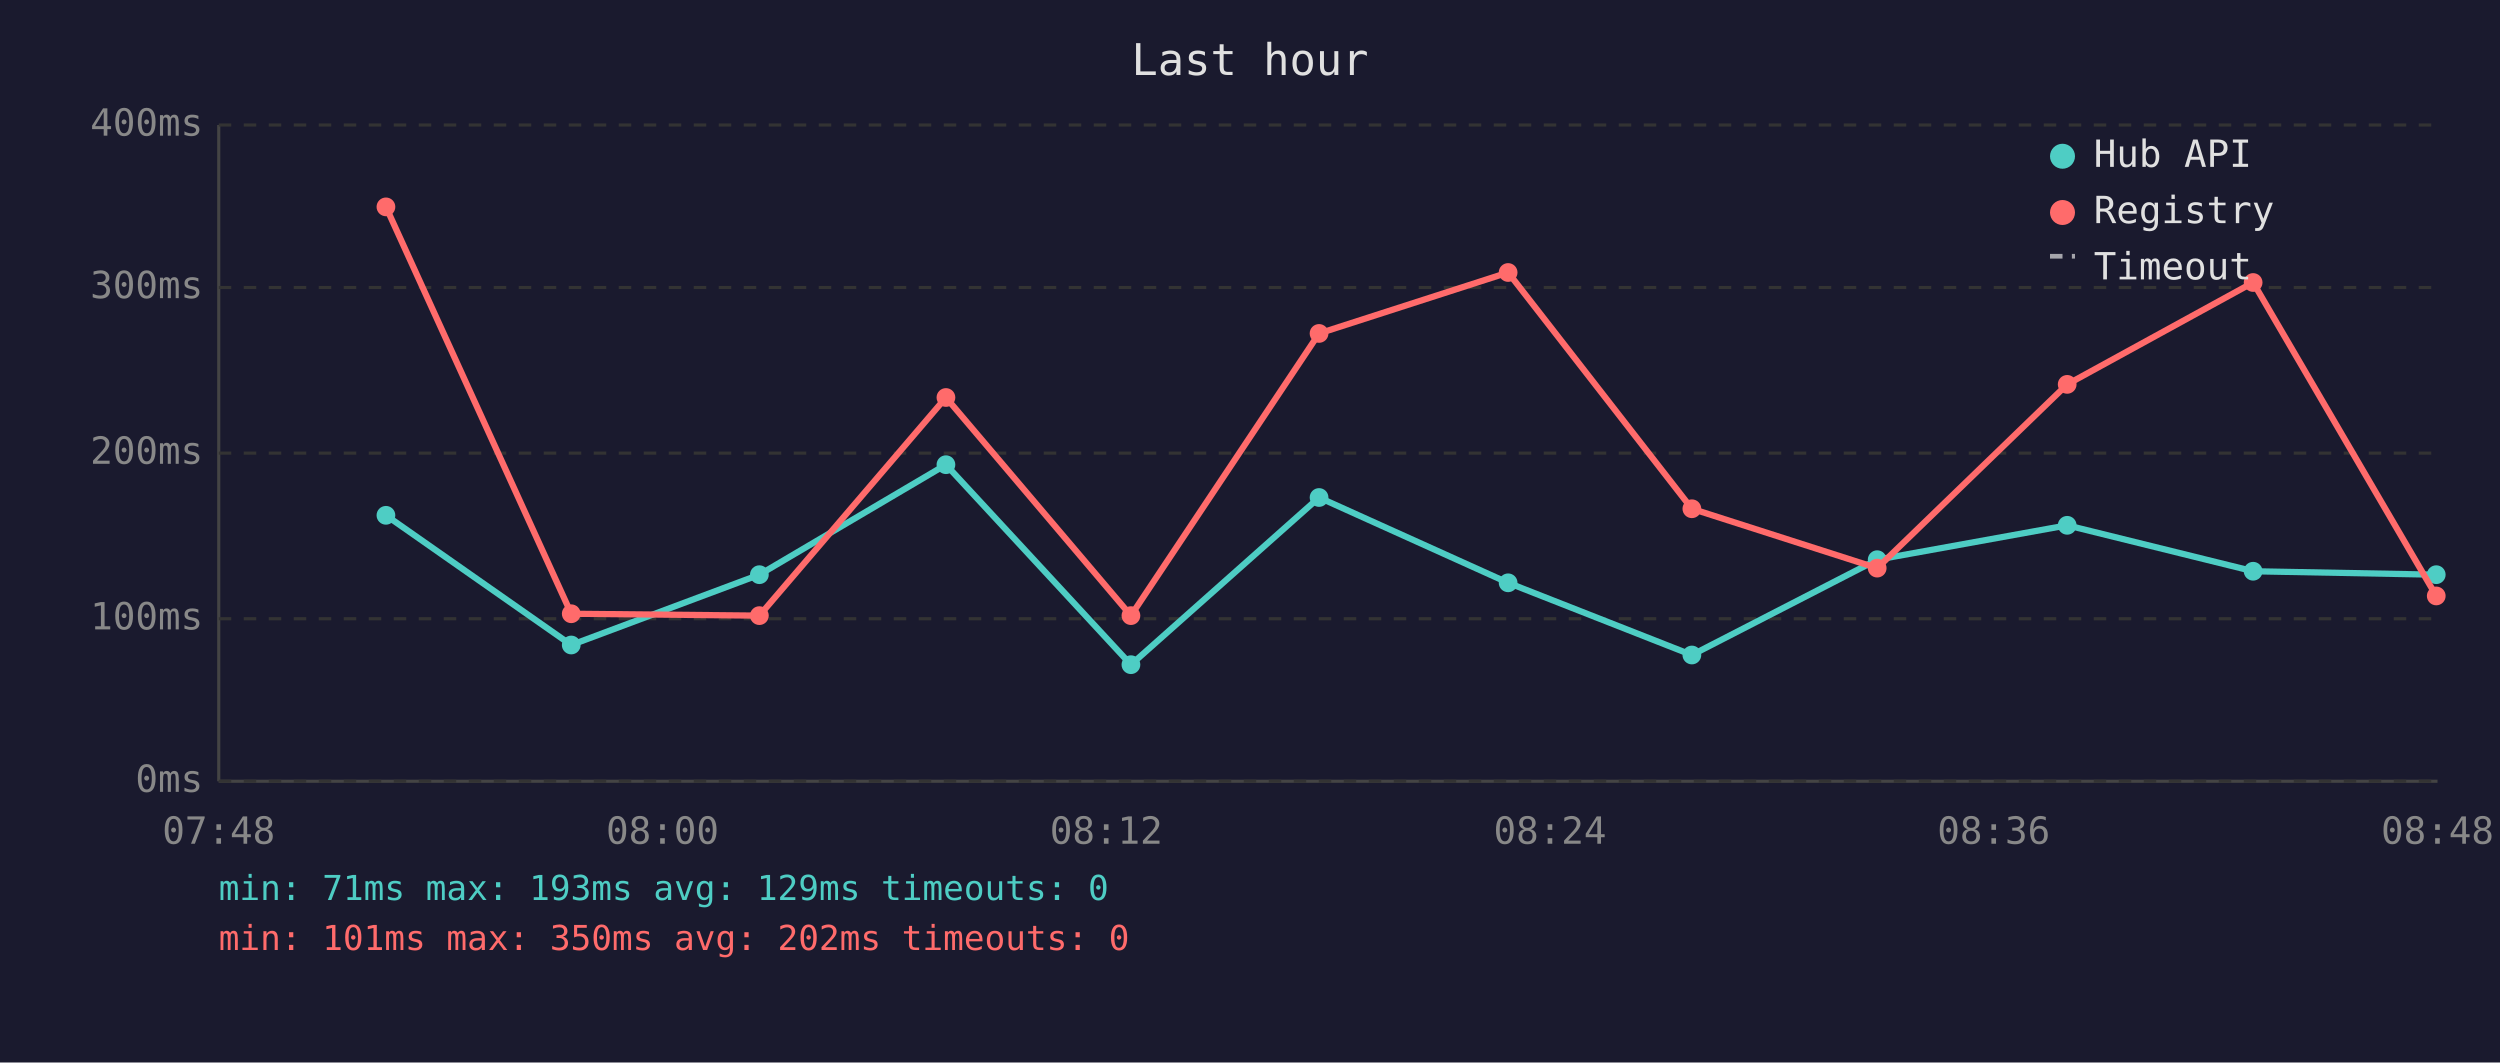
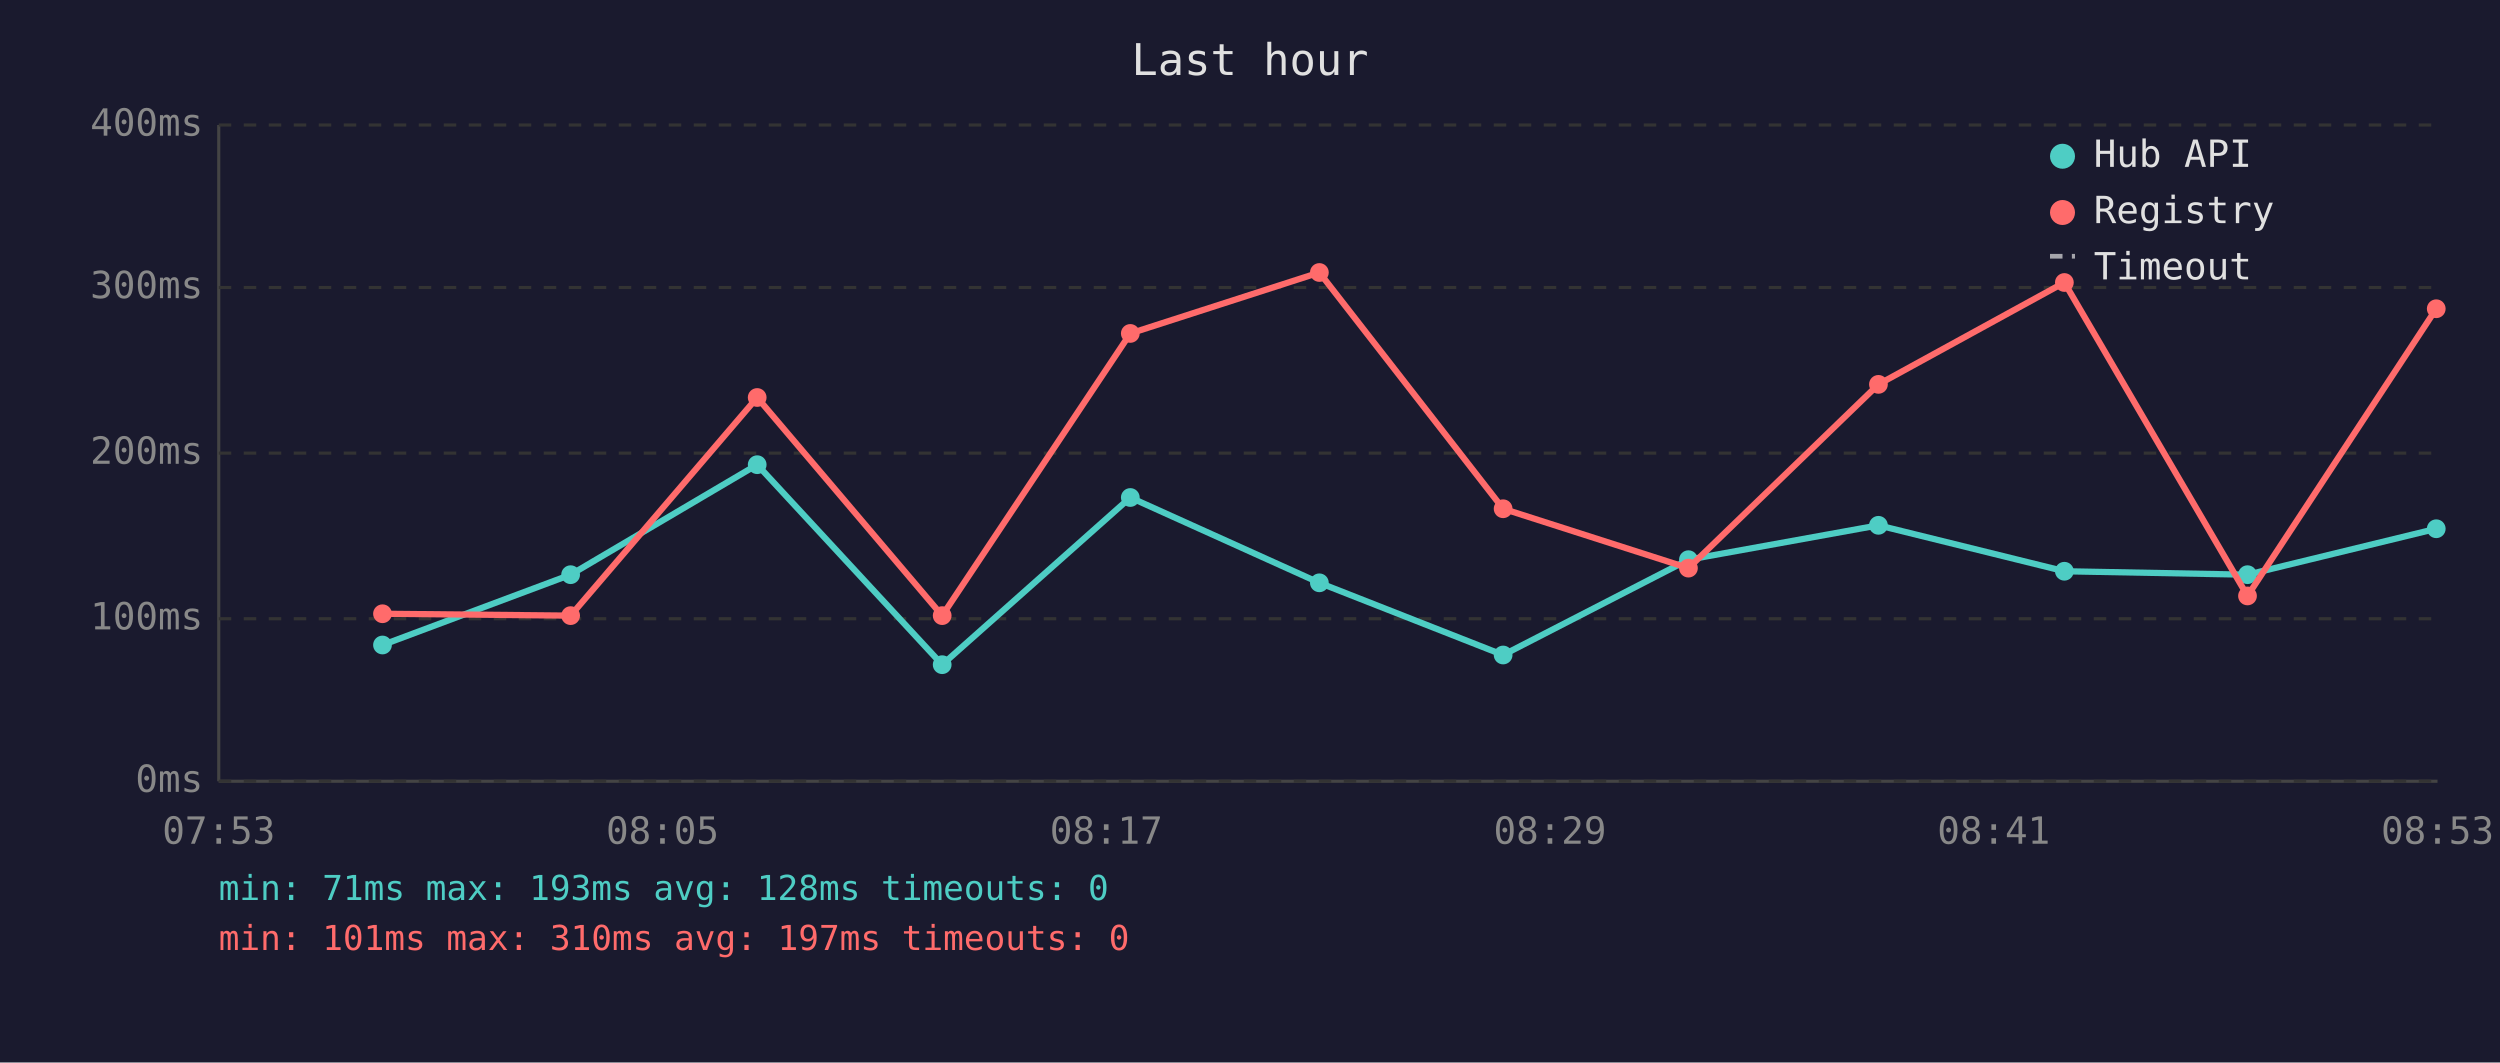
<svg xmlns="http://www.w3.org/2000/svg" viewBox="0 0 800 340" font-family="monospace" font-size="12">
  <rect width="800" height="340" fill="#1a1a2e" />
  <text x="400" y="24" fill="#e0e0e0" font-size="14" text-anchor="middle">Last hour</text>
  <line x1="70" y1="40" x2="70" y2="250" stroke="#444" stroke-width="1" />
  <line x1="70" y1="250" x2="780" y2="250" stroke="#444" stroke-width="1" />
  <line x1="70" y1="250" x2="780" y2="250" stroke="#333" stroke-width="1" stroke-dasharray="4" />
  <text x="65" y="250" fill="#888" text-anchor="end" dominant-baseline="middle">0ms</text>
  <line x1="70" y1="198" x2="780" y2="198" stroke="#333" stroke-width="1" stroke-dasharray="4" />
  <text x="65" y="198" fill="#888" text-anchor="end" dominant-baseline="middle">100ms</text>
  <line x1="70" y1="145" x2="780" y2="145" stroke="#333" stroke-width="1" stroke-dasharray="4" />
  <text x="65" y="145" fill="#888" text-anchor="end" dominant-baseline="middle">200ms</text>
  <line x1="70" y1="92" x2="780" y2="92" stroke="#333" stroke-width="1" stroke-dasharray="4" />
  <text x="65" y="92" fill="#888" text-anchor="end" dominant-baseline="middle">300ms</text>
  <line x1="70" y1="40" x2="780" y2="40" stroke="#333" stroke-width="1" stroke-dasharray="4" />
  <text x="65" y="40" fill="#888" text-anchor="end" dominant-baseline="middle">400ms</text>
-   <text x="70" y="270" fill="#888" text-anchor="middle">07:48</text>
-   <text x="212" y="270" fill="#888" text-anchor="middle">08:00</text>
-   <text x="354" y="270" fill="#888" text-anchor="middle">08:12</text>
-   <text x="496" y="270" fill="#888" text-anchor="middle">08:24</text>
-   <text x="638" y="270" fill="#888" text-anchor="middle">08:36</text>
-   <text x="780" y="270" fill="#888" text-anchor="middle">08:48</text>
-   <polyline points="123.5,164.9 182.8,206.4 243.0,183.9 302.7,148.7 361.9,212.7 422.1,159.2 482.6,186.5 541.4,209.6 600.7,179.1 661.5,168.1 721.0,182.8 779.6,183.9" fill="none" stroke="#4ecdc4" stroke-width="2" opacity="1" />
-   <circle cx="123.5" cy="164.9" r="3" fill="#4ecdc4" />
-   <circle cx="182.8" cy="206.4" r="3" fill="#4ecdc4" />
-   <circle cx="243.0" cy="183.9" r="3" fill="#4ecdc4" />
-   <circle cx="302.7" cy="148.7" r="3" fill="#4ecdc4" />
-   <circle cx="361.9" cy="212.7" r="3" fill="#4ecdc4" />
-   <circle cx="422.1" cy="159.2" r="3" fill="#4ecdc4" />
-   <circle cx="482.6" cy="186.5" r="3" fill="#4ecdc4" />
-   <circle cx="541.4" cy="209.6" r="3" fill="#4ecdc4" />
-   <circle cx="600.7" cy="179.1" r="3" fill="#4ecdc4" />
-   <circle cx="661.5" cy="168.1" r="3" fill="#4ecdc4" />
-   <circle cx="721.0" cy="182.8" r="3" fill="#4ecdc4" />
-   <circle cx="779.6" cy="183.9" r="3" fill="#4ecdc4" />
-   <polyline points="123.5,66.2 182.8,196.4 243.0,197.0 302.7,127.2 361.9,197.0 422.1,106.7 482.6,87.2 541.4,162.8 600.7,181.8 661.5,123.0 721.0,90.4 779.6,190.7" fill="none" stroke="#ff6b6b" stroke-width="2" opacity="1" />
-   <circle cx="123.5" cy="66.2" r="3" fill="#ff6b6b" />
-   <circle cx="182.8" cy="196.4" r="3" fill="#ff6b6b" />
-   <circle cx="243.0" cy="197.0" r="3" fill="#ff6b6b" />
-   <circle cx="302.7" cy="127.2" r="3" fill="#ff6b6b" />
-   <circle cx="361.9" cy="197.0" r="3" fill="#ff6b6b" />
-   <circle cx="422.1" cy="106.7" r="3" fill="#ff6b6b" />
-   <circle cx="482.6" cy="87.2" r="3" fill="#ff6b6b" />
-   <circle cx="541.4" cy="162.8" r="3" fill="#ff6b6b" />
-   <circle cx="600.7" cy="181.8" r="3" fill="#ff6b6b" />
-   <circle cx="661.5" cy="123.0" r="3" fill="#ff6b6b" />
-   <circle cx="721.0" cy="90.4" r="3" fill="#ff6b6b" />
-   <circle cx="779.6" cy="190.7" r="3" fill="#ff6b6b" />
+   <text x="70" y="270" fill="#888" text-anchor="middle">07:53</text>
+   <text x="212" y="270" fill="#888" text-anchor="middle">08:05</text>
+   <text x="354" y="270" fill="#888" text-anchor="middle">08:17</text>
+   <text x="496" y="270" fill="#888" text-anchor="middle">08:29</text>
+   <text x="638" y="270" fill="#888" text-anchor="middle">08:41</text>
+   <text x="780" y="270" fill="#888" text-anchor="middle">08:53</text>
+   <polyline points="122.4,206.4 182.6,183.9 242.3,148.7 301.5,212.7 361.7,159.2 422.2,186.5 481.0,209.6 540.3,179.1 601.1,168.1 660.6,182.8 719.2,183.9 779.6,169.2" fill="none" stroke="#4ecdc4" stroke-width="2" opacity="1" />
+   <circle cx="122.4" cy="206.4" r="3" fill="#4ecdc4" />
+   <circle cx="182.6" cy="183.9" r="3" fill="#4ecdc4" />
+   <circle cx="242.3" cy="148.7" r="3" fill="#4ecdc4" />
+   <circle cx="301.5" cy="212.7" r="3" fill="#4ecdc4" />
+   <circle cx="361.7" cy="159.2" r="3" fill="#4ecdc4" />
+   <circle cx="422.2" cy="186.5" r="3" fill="#4ecdc4" />
+   <circle cx="481.0" cy="209.6" r="3" fill="#4ecdc4" />
+   <circle cx="540.3" cy="179.1" r="3" fill="#4ecdc4" />
+   <circle cx="601.1" cy="168.1" r="3" fill="#4ecdc4" />
+   <circle cx="660.6" cy="182.8" r="3" fill="#4ecdc4" />
+   <circle cx="719.2" cy="183.9" r="3" fill="#4ecdc4" />
+   <circle cx="779.6" cy="169.2" r="3" fill="#4ecdc4" />
+   <polyline points="122.4,196.4 182.6,197.0 242.3,127.2 301.5,197.0 361.7,106.7 422.2,87.2 481.0,162.8 540.3,181.8 601.1,123.0 660.6,90.4 719.2,190.7 779.6,98.8" fill="none" stroke="#ff6b6b" stroke-width="2" opacity="1" />
+   <circle cx="122.4" cy="196.4" r="3" fill="#ff6b6b" />
+   <circle cx="182.6" cy="197.0" r="3" fill="#ff6b6b" />
+   <circle cx="242.3" cy="127.2" r="3" fill="#ff6b6b" />
+   <circle cx="301.5" cy="197.0" r="3" fill="#ff6b6b" />
+   <circle cx="361.7" cy="106.7" r="3" fill="#ff6b6b" />
+   <circle cx="422.2" cy="87.2" r="3" fill="#ff6b6b" />
+   <circle cx="481.0" cy="162.8" r="3" fill="#ff6b6b" />
+   <circle cx="540.3" cy="181.8" r="3" fill="#ff6b6b" />
+   <circle cx="601.1" cy="123.0" r="3" fill="#ff6b6b" />
+   <circle cx="660.6" cy="90.4" r="3" fill="#ff6b6b" />
+   <circle cx="719.2" cy="190.7" r="3" fill="#ff6b6b" />
+   <circle cx="779.6" cy="98.8" r="3" fill="#ff6b6b" />
  <circle cx="660" cy="50" r="4" fill="#4ecdc4" />
  <text x="670" y="50" fill="#e0e0e0" dominant-baseline="middle">Hub API</text>
  <circle cx="660" cy="68" r="4" fill="#ff6b6b" />
  <text x="670" y="68" fill="#e0e0e0" dominant-baseline="middle">Registry</text>
  <line x1="656" y1="82" x2="664" y2="82" stroke="#e0e0e0" stroke-width="1.5" stroke-dasharray="4,3" opacity="0.7" />
  <text x="670" y="86" fill="#e0e0e0" dominant-baseline="middle">Timeout</text>
-   <text x="70" y="288" fill="#4ecdc4" font-size="11">min: 71ms  max: 193ms  avg: 129ms  timeouts: 0</text>
-   <text x="70" y="304" fill="#ff6b6b" font-size="11">min: 101ms  max: 350ms  avg: 202ms  timeouts: 0</text>
+   <text x="70" y="288" fill="#4ecdc4" font-size="11">min: 71ms  max: 193ms  avg: 128ms  timeouts: 0</text>
+   <text x="70" y="304" fill="#ff6b6b" font-size="11">min: 101ms  max: 310ms  avg: 197ms  timeouts: 0</text>
</svg>
